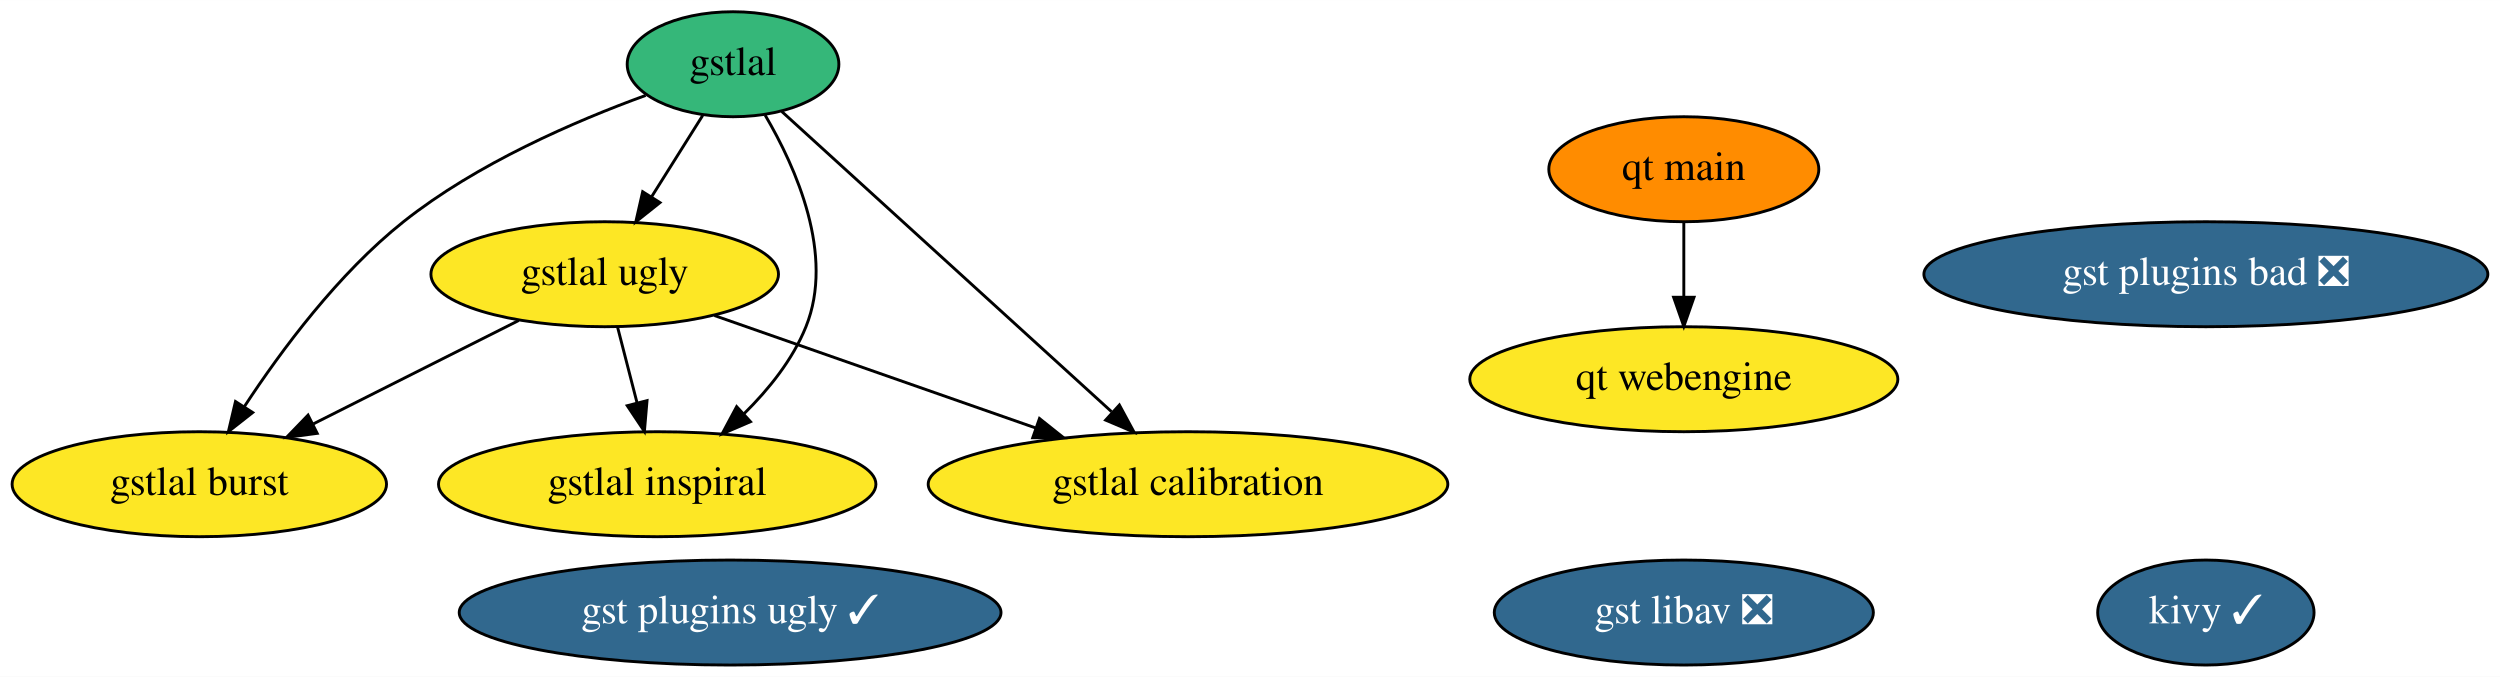
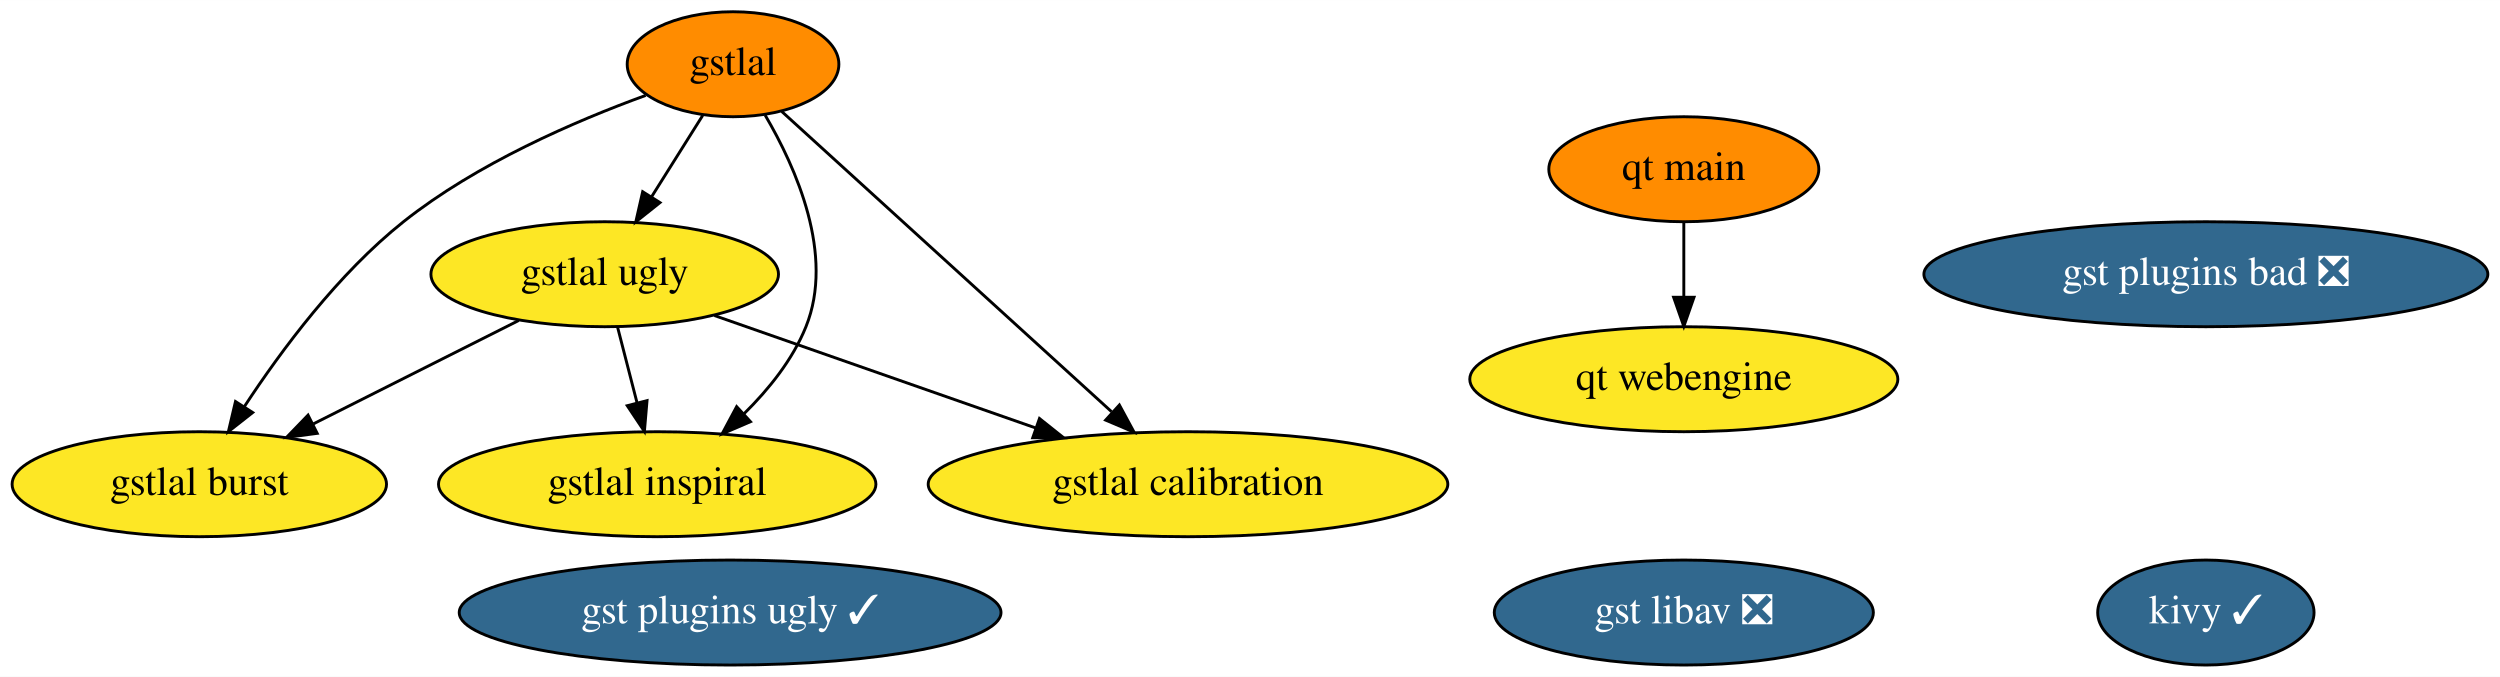
<svg xmlns="http://www.w3.org/2000/svg" xmlns:xlink="http://www.w3.org/1999/xlink" width="857pt" height="232pt" viewBox="0.00 0.00 857.19 232.00">
  <g id="graph0" class="graph" transform="scale(1 1) rotate(0) translate(4 228)">
    <polygon fill="white" stroke="none" points="-4,4 -4,-228 853.19,-228 853.19,4 -4,4" />
    <g id="node1" class="node">
      <g id="a_node1">
        <a xlink:href="https://github.com/conda-forge/kivy-feedstock/pull/45" xlink:title="kivy ✓">
          <ellipse fill="#31688e" stroke="black" cx="752.34" cy="-18" rx="37.09" ry="18" />
          <text text-anchor="middle" x="752.34" y="-14.3" font-family="Times,serif" font-size="14.00" fill="white">kivy ✓</text>
        </a>
      </g>
    </g>
    <g id="node2" class="node">
      <g id="a_node2">
        <a xlink:href="https://github.com/conda-forge/gstlal-feedstock" xlink:title="gstlal">
-           <ellipse fill="#35b779" stroke="black" cx="247.34" cy="-206" rx="36.29" ry="18" />
+           <ellipse fill="#ff8c00" stroke="black" cx="247.34" cy="-206" rx="36.29" ry="18" />
          <text text-anchor="middle" x="247.34" y="-202.3" font-family="Times,serif" font-size="14.00">gstlal</text>
        </a>
      </g>
    </g>
    <g id="node3" class="node">
      <g id="a_node3">
        <a xlink:href="https://github.com/conda-forge/gstlal-ugly-feedstock" xlink:title="gstlal ugly">
          <ellipse fill="#fde725" stroke="black" cx="203.34" cy="-134" rx="59.59" ry="18" />
          <text text-anchor="middle" x="203.34" y="-130.3" font-family="Times,serif" font-size="14.00">gstlal ugly</text>
        </a>
      </g>
    </g>
    <g id="edge4" class="edge">
      <path fill="none" stroke="black" d="M236.92,-188.41C231.68,-180.08 225.22,-169.8 219.37,-160.49" />
      <polygon fill="black" stroke="black" points="222.29,-158.56 214,-151.96 216.36,-162.29 222.29,-158.56" />
    </g>
    <g id="node4" class="node">
      <g id="a_node4">
        <a xlink:href="https://github.com/conda-forge/gstlal-burst-feedstock" xlink:title="gstlal burst">
          <ellipse fill="#fde725" stroke="black" cx="64.34" cy="-62" rx="64.19" ry="18" />
          <text text-anchor="middle" x="64.34" y="-58.3" font-family="Times,serif" font-size="14.00">gstlal burst</text>
        </a>
      </g>
    </g>
    <g id="edge1" class="edge">
      <path fill="none" stroke="black" d="M217.38,-195.31C193.3,-186.55 159.45,-171.95 134.34,-152 112.02,-134.26 92.53,-108.06 79.82,-88.67" />
      <polygon fill="black" stroke="black" points="82.64,-86.58 74.31,-80.04 76.74,-90.35 82.64,-86.58" />
    </g>
    <g id="node5" class="node">
      <g id="a_node5">
        <a xlink:href="https://github.com/conda-forge/gstlal-inspiral-feedstock" xlink:title="gstlal inspiral">
          <ellipse fill="#fde725" stroke="black" cx="221.34" cy="-62" rx="74.99" ry="18" />
          <text text-anchor="middle" x="221.34" y="-58.3" font-family="Times,serif" font-size="14.00">gstlal inspiral</text>
        </a>
      </g>
    </g>
    <g id="edge3" class="edge">
      <path fill="none" stroke="black" d="M258.33,-188.57C269,-170.43 282.24,-140.56 272.34,-116 267.8,-104.73 259.59,-94.52 251.07,-86.13" />
      <polygon fill="black" stroke="black" points="253.32,-83.44 243.58,-79.26 248.58,-88.6 253.32,-83.44" />
    </g>
    <g id="node6" class="node">
      <g id="a_node6">
        <a xlink:href="https://github.com/conda-forge/gstlal-calibration-feedstock" xlink:title="gstlal calibration">
          <ellipse fill="#fde725" stroke="black" cx="403.34" cy="-62" rx="89.08" ry="18" />
          <text text-anchor="middle" x="403.34" y="-58.3" font-family="Times,serif" font-size="14.00">gstlal calibration</text>
        </a>
      </g>
    </g>
    <g id="edge2" class="edge">
      <path fill="none" stroke="black" d="M264.04,-189.8C291.14,-165.14 344.91,-116.19 377.14,-86.85" />
      <polygon fill="black" stroke="black" points="379.81,-89.16 384.85,-79.84 375.09,-83.98 379.81,-89.16" />
    </g>
    <g id="edge5" class="edge">
      <path fill="none" stroke="black" d="M173.87,-118.15C153.37,-107.83 125.82,-93.96 103.48,-82.71" />
      <polygon fill="black" stroke="black" points="104.76,-79.44 94.26,-78.07 101.62,-85.69 104.76,-79.44" />
    </g>
    <g id="edge7" class="edge">
      <path fill="none" stroke="black" d="M207.79,-115.7C209.8,-107.9 212.21,-98.51 214.45,-89.83" />
      <polygon fill="black" stroke="black" points="217.85,-90.66 216.95,-80.1 211.07,-88.92 217.85,-90.66" />
    </g>
    <g id="edge6" class="edge">
      <path fill="none" stroke="black" d="M240.96,-119.83C272.1,-108.94 316.66,-93.34 351.23,-81.24" />
      <polygon fill="black" stroke="black" points="352.41,-84.53 360.69,-77.93 350.1,-77.93 352.41,-84.53" />
    </g>
    <g id="node7" class="node">
      <g id="a_node7">
        <a xlink:href="https://github.com/conda-forge/gst-plugins-ugly-feedstock/pull/18" xlink:title="gst plugins ugly ✓">
          <ellipse fill="#31688e" stroke="black" cx="246.34" cy="-18" rx="92.88" ry="18" />
          <text text-anchor="middle" x="246.34" y="-14.3" font-family="Times,serif" font-size="14.00" fill="white">gst plugins ugly ✓</text>
        </a>
      </g>
    </g>
    <g id="node8" class="node">
      <g id="a_node8">
        <a xlink:href="https://github.com/conda-forge/gst-plugins-bad-feedstock/pull/20" xlink:title="gst plugins bad ❎">
          <ellipse fill="#31688e" stroke="black" cx="752.34" cy="-134" rx="96.68" ry="18" />
          <text text-anchor="middle" x="752.34" y="-130.3" font-family="Times,serif" font-size="14.00" fill="white">gst plugins bad ❎</text>
        </a>
      </g>
    </g>
    <g id="node9" class="node">
      <g id="a_node9">
        <a xlink:href="https://github.com/conda-forge/gst-libav-feedstock/pull/21" xlink:title="gst libav ❎">
          <ellipse fill="#31688e" stroke="black" cx="573.34" cy="-18" rx="64.99" ry="18" />
          <text text-anchor="middle" x="573.34" y="-14.3" font-family="Times,serif" font-size="14.00" fill="white">gst libav ❎</text>
        </a>
      </g>
    </g>
    <g id="node10" class="node">
      <g id="a_node10">
        <a xlink:href="https://github.com/conda-forge/qt-main-feedstock" xlink:title="qt main">
          <ellipse fill="#ff8c00" stroke="black" cx="573.34" cy="-170" rx="46.29" ry="18" />
          <text text-anchor="middle" x="573.34" y="-166.3" font-family="Times,serif" font-size="14.00">qt main</text>
        </a>
      </g>
    </g>
    <g id="node11" class="node">
      <g id="a_node11">
        <a xlink:href="https://github.com/conda-forge/qt-webengine-feedstock" xlink:title="qt webengine">
          <ellipse fill="#fde725" stroke="black" cx="573.34" cy="-98" rx="73.39" ry="18" />
          <text text-anchor="middle" x="573.34" y="-94.3" font-family="Times,serif" font-size="14.00">qt webengine</text>
        </a>
      </g>
    </g>
    <g id="edge8" class="edge">
      <path fill="none" stroke="black" d="M573.34,-151.7C573.34,-143.98 573.34,-134.71 573.34,-126.11" />
      <polygon fill="black" stroke="black" points="576.84,-126.1 573.34,-116.1 569.84,-126.1 576.84,-126.1" />
    </g>
  </g>
</svg>
